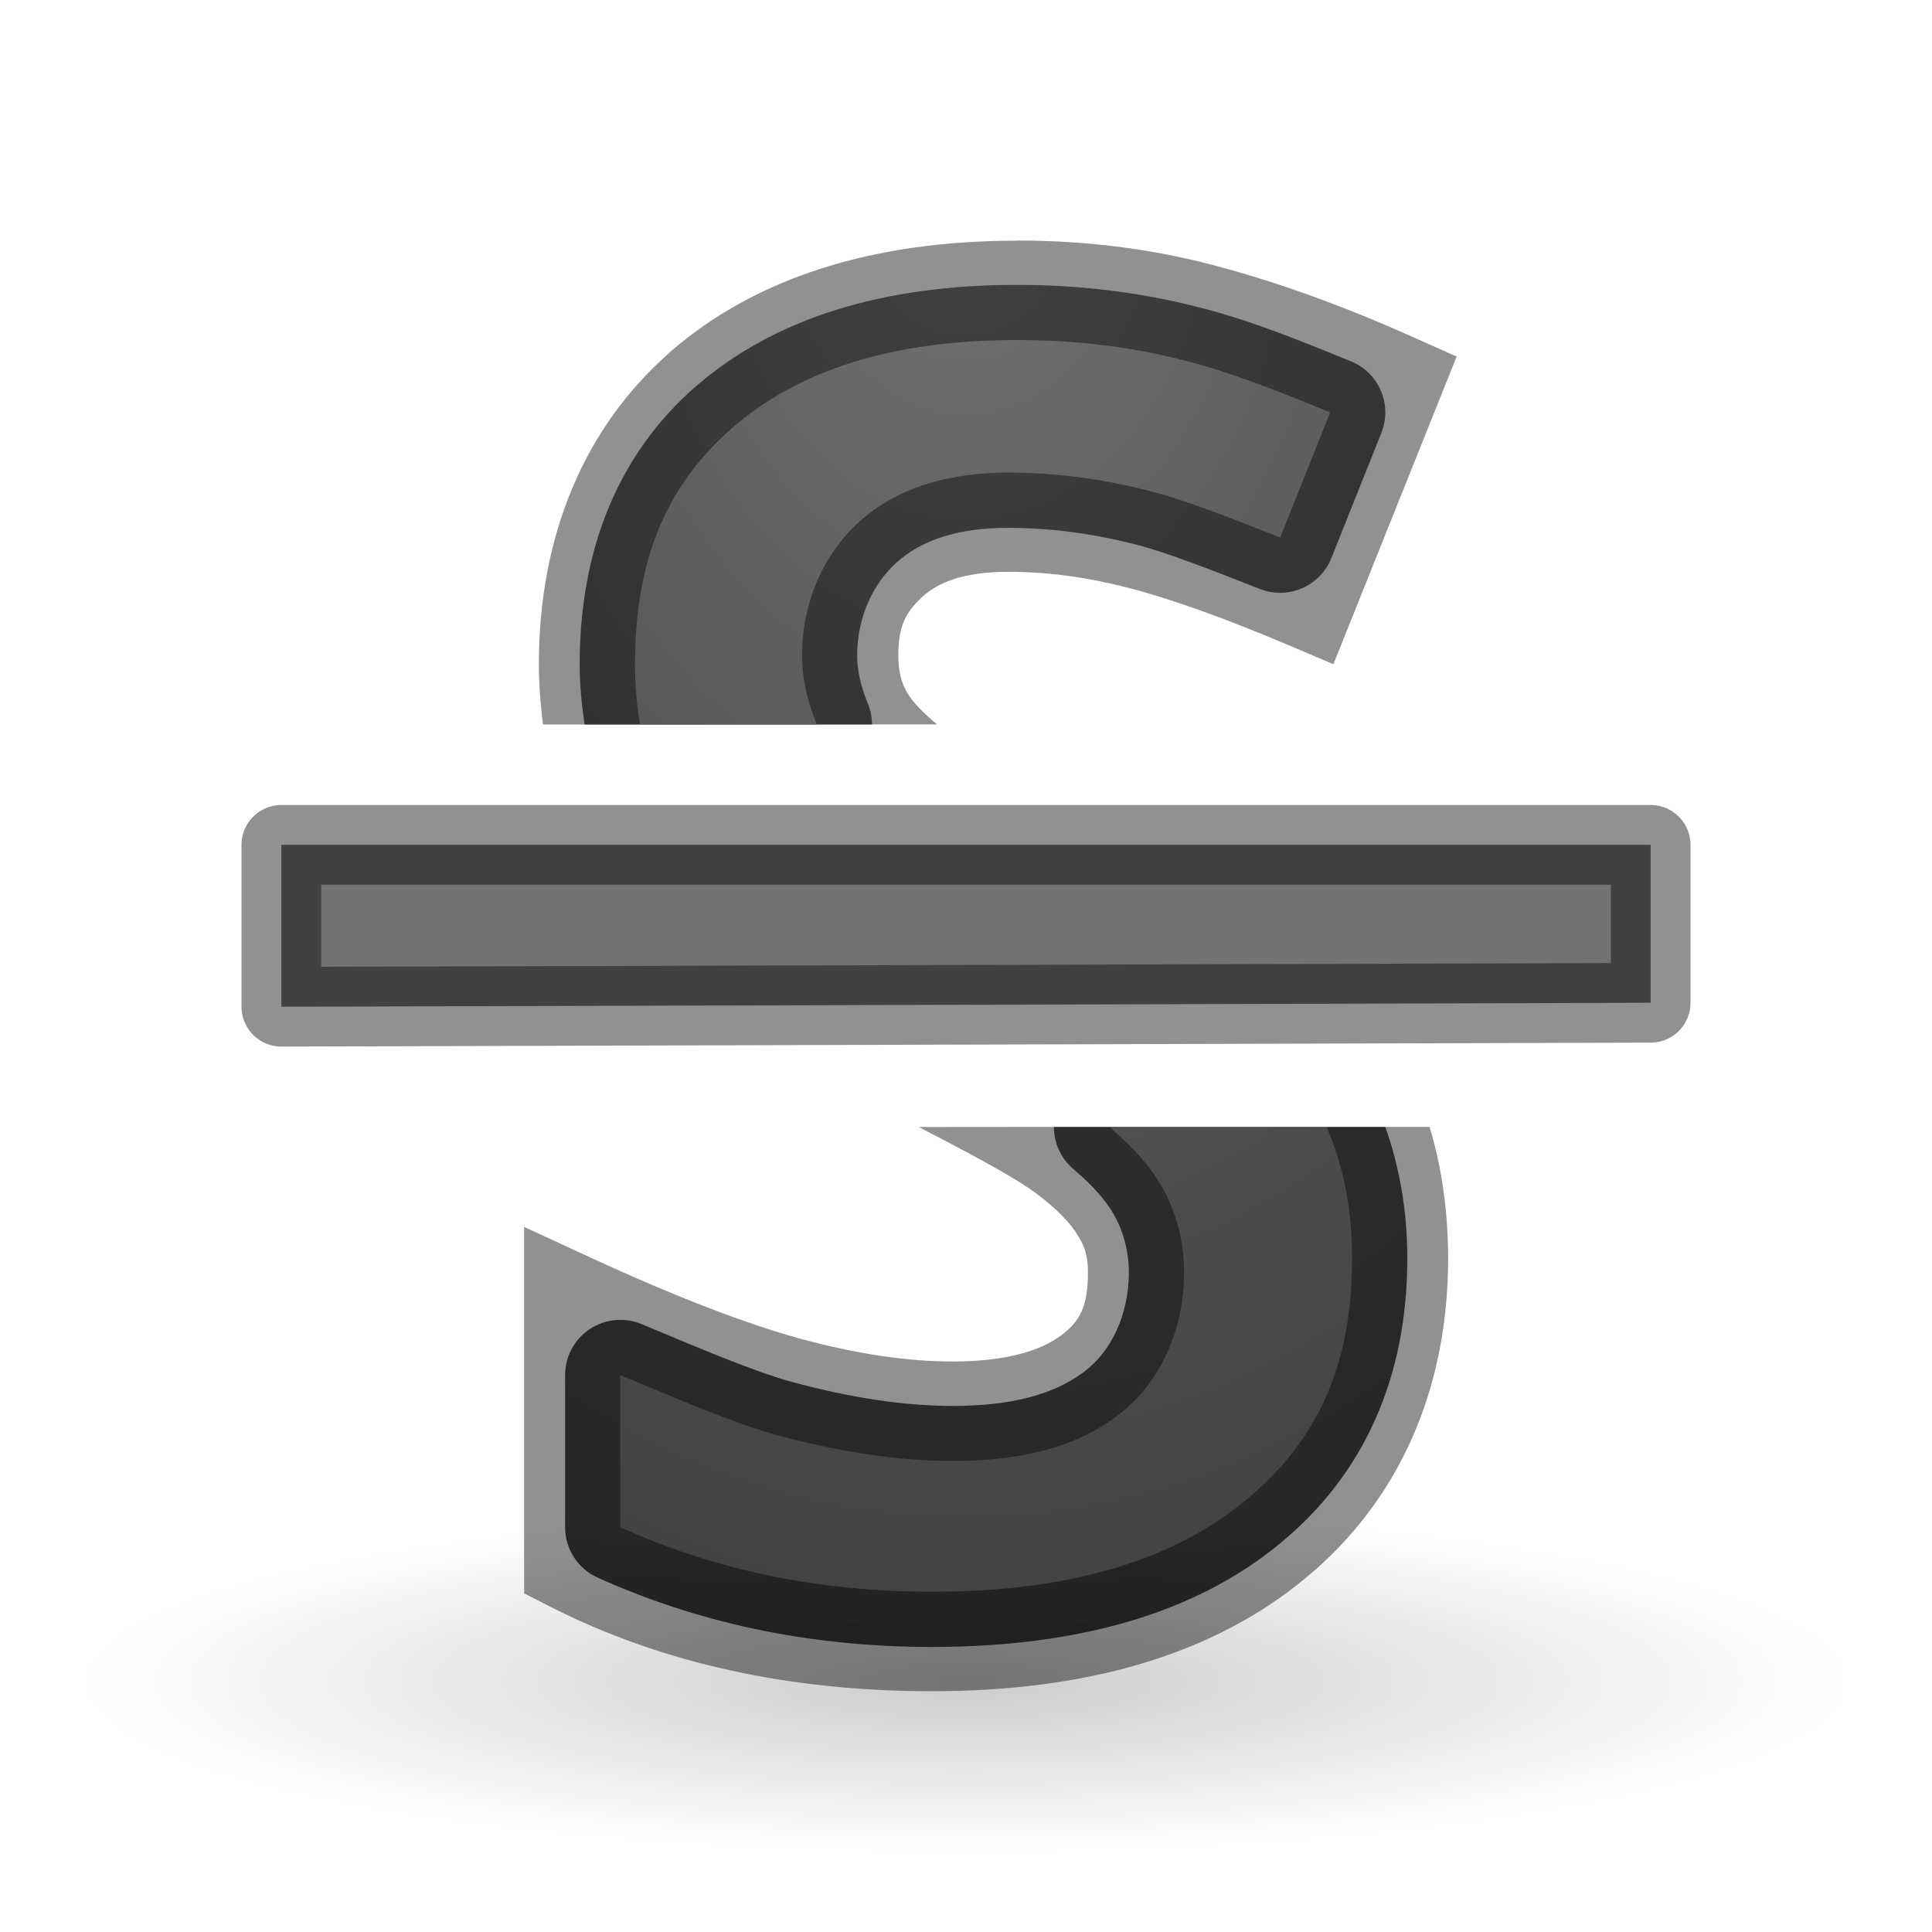
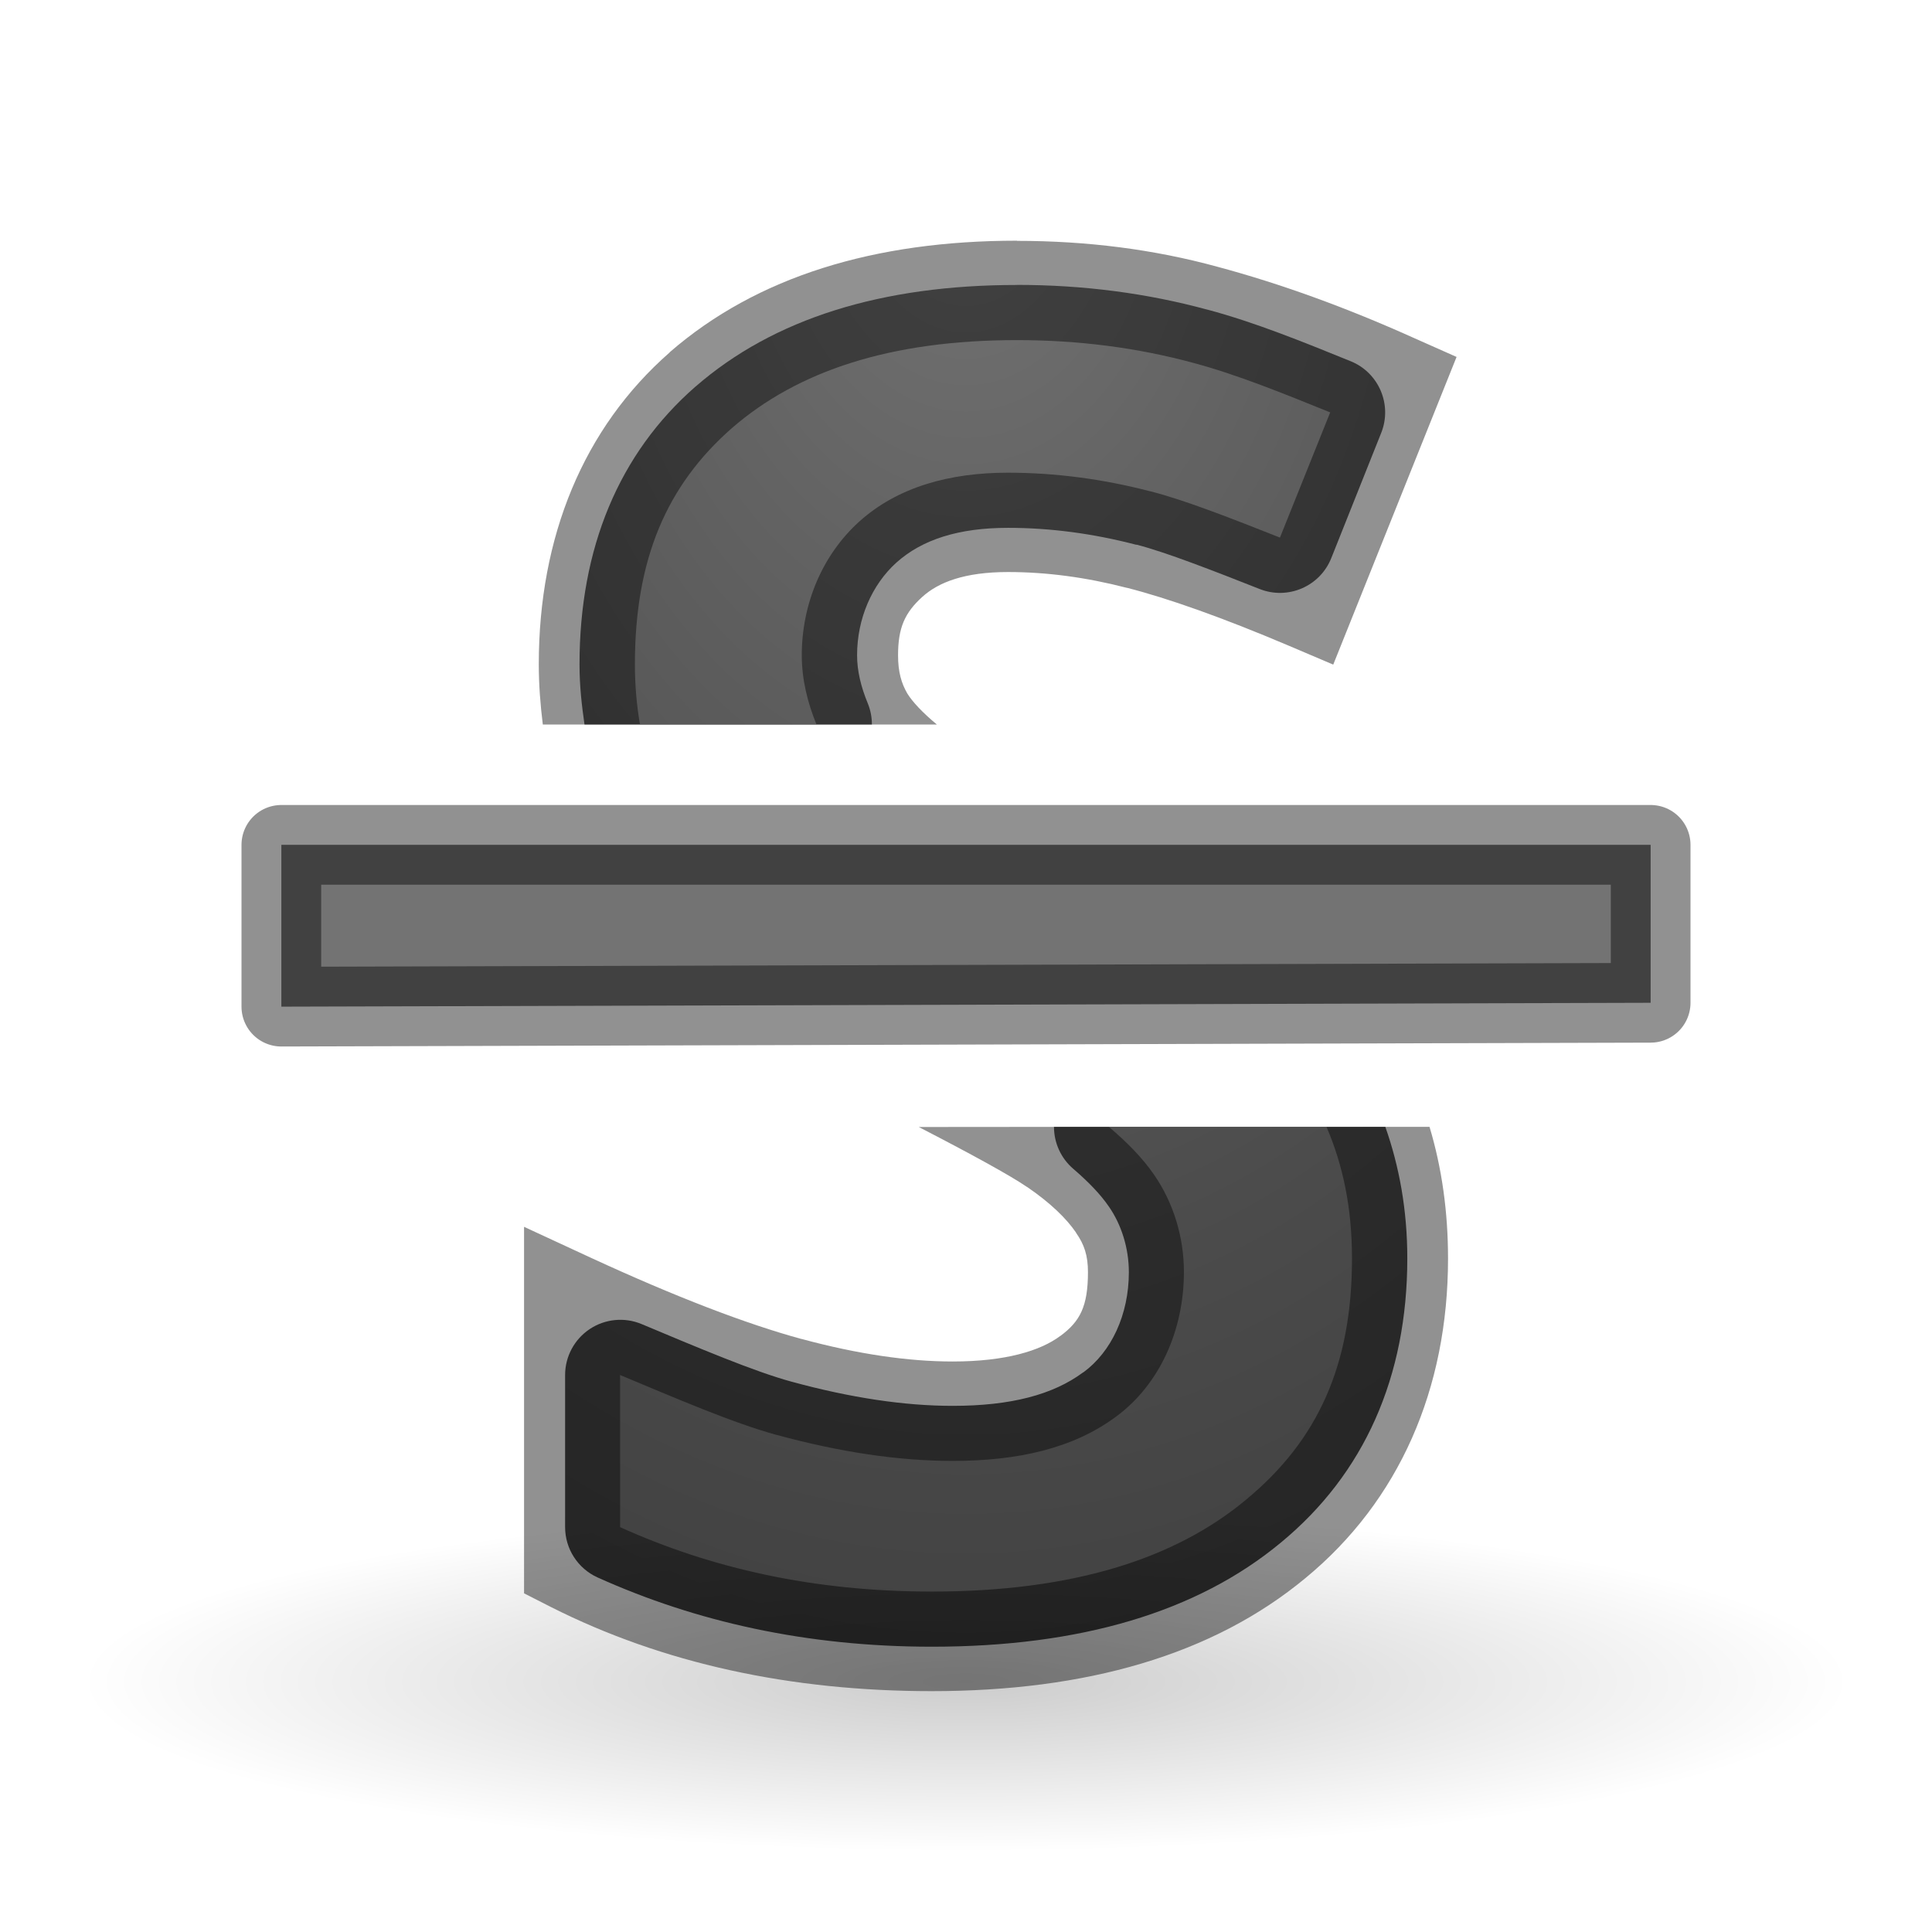
- <svg xmlns="http://www.w3.org/2000/svg" xmlns:xlink="http://www.w3.org/1999/xlink" height="24" width="24" version="1.1" id="svg22">
-   <defs id="defs26">
-     <radialGradient xlink:href="#linearGradient2867-449-88-871-390-598-476-591-434-148-57-177-641-289-620-227-114-444-680-744-4-1-5" id="radialGradient871" cx="10" cy="-0.998" fx="10" fy="-0.998" r="8.094" gradientTransform="matrix(-1.588245,0.1433044,-0.1998101,-2.214498,-5.317047,-1.567556)" gradientUnits="userSpaceOnUse" />
-     <linearGradient id="linearGradient2867-449-88-871-390-598-476-591-434-148-57-177-641-289-620-227-114-444-680-744-4-1-5">
-       <stop id="stop5430-5-0-9" style="stop-color:#737373;stop-opacity:1" offset="0" />
-       <stop id="stop5432-2-0-0" style="stop-color:#636363;stop-opacity:1" offset="0.262" />
-       <stop id="stop5434-9-6-8" style="stop-color:#4b4b4b;stop-opacity:1" offset="0.705" />
-       <stop id="stop5436-2-7-0" style="stop-color:#3f3f3f;stop-opacity:1" offset="1" />
+ <svg xmlns="http://www.w3.org/2000/svg" xmlns:xlink="http://www.w3.org/1999/xlink" height="24" width="24">
+   <defs>
+     <linearGradient id="a">
+       <stop offset="0" stop-color="#737373" />
+       <stop offset=".262" stop-color="#636363" />
+       <stop offset=".705" stop-color="#4b4b4b" />
+       <stop offset="1" stop-color="#3f3f3f" />
    </linearGradient>
-     <radialGradient xlink:href="#linearGradient2867-449-88-871-390-598-476-591-434-148-57-177-641-289-620-227-114-444-680-744-4-1-5" id="radialGradient1442" cx="12" cy="6.152" fx="12" fy="6.152" r="4.546" gradientTransform="matrix(-3.079683,2.8673874e-8,-4.0962682e-8,-4.399548,48.9562,29.06738)" gradientUnits="userSpaceOnUse" />
-     <radialGradient xlink:href="#linearGradient2867-449-88-871-390-598-476-591-434-148-57-177-641-289-620-227-114-444-680-744-4-1-5" id="radialGradient1446" gradientUnits="userSpaceOnUse" gradientTransform="matrix(-3.079683,2.8673874e-8,-4.0962682e-8,-4.399548,48.9562,29.06738)" cx="12" cy="6.152" fx="12" fy="6.152" r="4.546" />
+     <radialGradient xlink:href="#a" id="d" cx="12" cy="6.152" fx="12" fy="6.152" r="4.546" gradientTransform="matrix(-3.07968 0 0 -4.39955 48.956 29.067)" gradientUnits="userSpaceOnUse" />
+     <radialGradient xlink:href="#a" id="b" gradientUnits="userSpaceOnUse" gradientTransform="matrix(-3.07968 0 0 -4.39955 48.956 29.067)" cx="12" cy="6.152" fx="12" fy="6.152" r="4.546" />
  </defs>
-   <linearGradient id="a">
-     <stop offset="0" stop-color="#1f1f1f" id="stop2" />
-     <stop offset="1" stop-color="#5c5c5c" id="stop4" />
-   </linearGradient>
-   <radialGradient id="b" cx="22.571" cy="30.857" gradientTransform="matrix(.706422 0 0 .135496 -3.944954 16.70911)" gradientUnits="userSpaceOnUse" r="15.571">
-     <stop offset="0" id="stop7" />
-     <stop offset="1" stop-opacity="0" id="stop9" />
+   <radialGradient id="c" cx="22.571" cy="30.857" gradientTransform="matrix(.70642 0 0 .1355 -3.945 16.71)" gradientUnits="userSpaceOnUse" r="15.571">
+     <stop offset="0" />
+     <stop offset="1" stop-opacity="0" />
  </radialGradient>
-   <linearGradient id="c" gradientTransform="matrix(0.4450308,0,0,0.4848913,1.426622,-8.124373)" gradientUnits="userSpaceOnUse" x1="23.306" x2="14.389" xlink:href="#linearGradient2867-449-88-871-390-598-476-591-434-148-57-177-641-289-620-227-114-444-680-744-4-1-5" y1="24.844" y2="9.59" />
-   <linearGradient id="d" gradientUnits="userSpaceOnUse" x1="15" x2="6" xlink:href="#linearGradient2867-449-88-871-390-598-476-591-434-148-57-177-641-289-620-227-114-444-680-744-4-1-5" y1="13" y2="4" />
-   <path style="opacity:1;fill:url(#radialGradient1446);fill-opacity:1" d="M 12.633 3.539 C 10.949 3.539 9.609 3.961 8.643 4.801 A 0.686 0.686 0 0 0 8.639 4.803 C 7.69 5.634 7.201 6.809 7.201 8.252 C 7.201 8.523 7.228 8.766 7.262 9 L 10.832 9 A 0.686 0.686 0 0 0 10.781 8.74 C 10.695 8.531 10.648 8.332 10.648 8.141 C 10.648 7.685 10.832 7.264 11.135 6.99 C 11.454 6.702 11.91 6.557 12.523 6.557 C 13.045 6.557 13.577 6.627 14.115 6.766 A 0.686 0.686 0 0 0 14.119 6.766 A 0.686 0.686 0 0 0 14.125 6.768 C 14.491 6.862 15.067 7.087 15.65 7.316 A 0.686 0.686 0 0 0 16.539 6.932 L 17.16 5.377 A 0.686 0.686 0 0 0 16.781 4.488 C 16.2 4.252 15.602 4.006 15.004 3.846 L 15.002 3.846 C 14.253 3.643 13.462 3.539 12.633 3.539 z M 13.092 14 A 0.686 0.686 0 0 0 13.332 14.521 C 13.522 14.683 13.671 14.838 13.77 14.982 A 0.686 0.686 0 0 0 13.773 14.986 C 13.931 15.212 14.023 15.506 14.023 15.803 C 14.023 16.333 13.805 16.792 13.459 17.047 A 0.686 0.686 0 0 0 13.455 17.049 C 13.081 17.327 12.557 17.465 11.836 17.465 C 11.236 17.465 10.568 17.365 9.834 17.166 C 9.373 17.04 8.666 16.74 7.971 16.449 A 0.686 0.686 0 0 0 7.02 17.082 L 7.02 18.973 A 0.686 0.686 0 0 0 7.424 19.598 C 8.64 20.146 10.015 20.459 11.576 20.459 C 13.42 20.459 14.871 20.029 15.912 19.164 C 16.946 18.311 17.482 17.106 17.482 15.635 C 17.482 15.032 17.383 14.491 17.209 14 L 13.092 14 z " id="path1444" />
-   <ellipse cx="12" cy="20.89" fill="url(#b)" opacity=".2" rx="11" ry="2.11" id="ellipse14" />
-   <path d="m12.633 4.225c-1.573 0-2.723.383-3.541 1.094-.812.712-1.205 1.628-1.205 2.934 0 .269.025.515.062.748h2.197c-.111-.27-.184-.558-.184-.859 0-.638.255-1.247.713-1.66.477-.431 1.122-.609 1.848-.609.583-0 1.173.078 1.764.23h.002c.444.113 1.03.347 1.613.576l.621-1.555c-.581-.236-1.161-.471-1.699-.615-.689-.187-1.418-.283-2.191-.283zm1.145 9.775c.215.183.41.376.559.594.244.348.373.775.373 1.209 0 .719-.298 1.395-.844 1.797-.533.397-1.221.551-2.029.551-.675 0-1.402-.111-2.182-.322h-.002c-.545-.149-1.257-.457-1.947-.746v1.891c1.13.509 2.401.801 3.871.801 1.738-0 3.012-.401 3.898-1.137l.002-.002c.897-.74 1.32-1.675 1.32-3 0-.632-.113-1.164-.316-1.635z" fill="url(#d)" opacity=".66" id="path16" style="fill-opacity:1;fill:url(#radialGradient1442);opacity:1" />
-   <path d="m3.495 12.505v-2.01h17.01v1.962c-5.67.017-11.34.033-17.01.049z" style="opacity:1;stroke:#000000;stroke-width:0.99;stroke-linecap:round;stroke-linejoin:round;fill:url(#c);fill-opacity:1;stroke-opacity:0.431" id="path18" />
-   <path d="m -15.701,16.7 h -6.717 l -1.156,2.9 h -3.092 l 6.335,-15.2 h 2.878 l 6.109,15.2 h -3.234 z m -5.919,-2.3 h 5.046 l -2.251,-6.876 z" style="opacity:1;fill:url(#radialGradient871);fill-opacity:1;stroke:#000000;stroke-width:0.866;stroke-linecap:round;stroke-linejoin:round;stroke-opacity:0.431" id="path14" />
-   <path d="m12.633 2.99c-1.764 0-3.231.444-4.312 1.385v.002c-1.073.941-1.627 2.292-1.627 3.875 0 .257.021.505.051.748h1.205c-.038-.233-.062-.479-.062-.748 0-1.305.393-2.222 1.205-2.934.818-.711 1.968-1.094 3.541-1.094.773 0 1.503.096 2.191.283.538.145 1.118.379 1.699.615l-.621 1.555c-.584-.23-1.169-.463-1.613-.576h-.002c-.59-.153-1.181-.23-1.764-.23-.726 0-1.37.179-1.848.609-.458.413-.713 1.022-.713 1.66 0 .301.073.589.184.859h1.494c-.174-.143-.303-.28-.367-.385-.074-.126-.115-.267-.115-.475 0-.345.084-.531.303-.729.199-.18.522-.307 1.062-.307.481 0.0.972.065 1.475.195h.002c.509.13 1.187.369 2.012.719l.551.234 1.531-3.822-.539-.24c-.838-.376-1.647-.671-2.43-.881-.793-.215-1.625-.32-2.492-.32zm-1.221 11.01c.64.329 1.143.605 1.34.742h.002l.004.002c.293.2.491.394.607.564l.002.006.002.004c.1.142.146.279.146.484 0 .426-.097.614-.342.793h-.002l-.002.002c-.244.182-.676.316-1.334.316-.548 0-1.176-.089-1.877-.279h-.002c-.686-.188-1.562-.524-2.607-1.006l-.838-.387v4.553l.334.17c1.387.702 2.972 1.045 4.73 1.045 1.917 0 3.489-.447 4.646-1.408 1.16-.957 1.768-2.344 1.768-3.967 0-.579-.077-1.126-.23-1.635h-1.279c.203.471.316 1.002.316 1.635 0 1.325-.423 2.26-1.32 3l-.002.002c-.886.736-2.16 1.137-3.898 1.137-1.47 0-2.741-.291-3.871-.801v-1.891c.69.289 1.402.597 1.947.746h.002c.78.212 1.507.322 2.182.322.808 0 1.497-.154 2.029-.551.546-.402.844-1.077.844-1.797 0-.434-.128-.861-.371-1.209-.149-.218-.345-.41-.56-.594z" opacity=".66" id="path20" style="opacity:1;fill-opacity:0.431;fill:#000000;stroke:none;stroke-opacity:1" />
+   <linearGradient id="e" gradientTransform="matrix(.44503 0 0 .4849 1.427 -8.124)" gradientUnits="userSpaceOnUse" x1="23.306" x2="14.389" xlink:href="#a" y1="24.844" y2="9.59" />
+   <path d="M12.633 3.54c-1.684 0-3.024.42-3.99 1.26a.686.686 0 0 0-.004.003c-.95.83-1.44 2.006-1.44 3.45 0 .27.028.513.062.747h3.57a.686.686 0 0 0-.05-.26c-.087-.21-.134-.408-.134-.6 0-.455.184-.876.487-1.15.32-.288.775-.433 1.388-.433.522 0 1.054.07 1.592.21a.686.686 0 0 0 .004 0 .686.686 0 0 0 .005 0c.366.095.942.32 1.525.55a.686.686 0 0 0 .89-.385l.62-1.555a.686.686 0 0 0-.38-.89c-.58-.235-1.178-.48-1.776-.64h-.002c-.75-.204-1.54-.308-2.37-.308zm.46 10.46a.686.686 0 0 0 .24.52c.19.163.338.318.437.462a.686.686 0 0 0 .003.004c.158.226.25.52.25.817 0 .53-.218.99-.564 1.244a.686.686 0 0 0-.005.002c-.374.277-.898.415-1.62.415-.6 0-1.267-.1-2-.3-.462-.125-1.17-.425-1.864-.716a.686.686 0 0 0-.95.632v1.89a.686.686 0 0 0 .404.626c1.216.548 2.59.86 4.152.86 1.844 0 3.295-.43 4.336-1.294 1.034-.853 1.57-2.058 1.57-3.53 0-.602-.1-1.143-.273-1.634H13.09z" fill="url(#b)" />
+   <ellipse cx="12" cy="20.89" fill="url(#c)" opacity=".2" rx="11" ry="2.11" />
+   <path d="M12.633 4.225c-1.573 0-2.723.383-3.54 1.093-.813.712-1.206 1.63-1.206 2.934 0 .27.024.515.062.748h2.196c-.11-.27-.183-.558-.183-.86 0-.637.255-1.246.713-1.66.477-.43 1.122-.61 1.847-.61.583 0 1.174.08 1.764.232h.002c.443.113 1.03.346 1.612.576l.62-1.555c-.58-.236-1.16-.47-1.698-.615-.69-.187-1.418-.283-2.19-.283zM13.777 14c.216.183.41.376.56.594.243.348.372.775.372 1.21 0 .718-.3 1.394-.845 1.796-.533.396-1.22.55-2.03.55-.674 0-1.4-.11-2.18-.322H9.65c-.545-.15-1.257-.457-1.947-.746v1.89c1.13.51 2.4.8 3.87.8 1.74 0 3.013-.4 3.9-1.135l.002-.002c.897-.74 1.32-1.675 1.32-3 0-.633-.113-1.164-.316-1.635z" fill="url(#d)" />
+   <path d="M3.495 12.505v-2.01h17.01v1.962l-17.01.048z" stroke="#000" stroke-width=".99" stroke-linecap="round" stroke-linejoin="round" fill="url(#e)" stroke-opacity=".431" />
+   <path d="M12.633 2.99c-1.765 0-3.23.444-4.313 1.385v.002c-1.073.94-1.627 2.292-1.627 3.875 0 .257.02.505.05.748H7.95c-.04-.233-.063-.48-.063-.748 0-1.305.393-2.222 1.205-2.934.818-.71 1.968-1.093 3.54-1.093.774 0 1.503.096 2.192.283.54.144 1.12.38 1.7.615L15.9 6.678c-.583-.23-1.17-.463-1.613-.576h-.003c-.59-.153-1.18-.23-1.764-.23-.725 0-1.37.178-1.847.608-.458.414-.713 1.023-.713 1.66 0 .302.072.59.183.86h1.495c-.173-.143-.302-.28-.367-.385-.073-.126-.115-.267-.115-.474 0-.344.084-.53.303-.728.2-.18.523-.307 1.063-.307.482 0 .972.066 1.475.196H14c.51.13 1.187.37 2.012.72l.55.234 1.532-3.822-.54-.24c-.837-.376-1.647-.67-2.43-.88-.792-.217-1.624-.322-2.49-.322zM11.413 14c.64.33 1.142.605 1.34.742l.005.002c.293.2.49.394.607.565l.002.005.002.003c.1.143.146.28.146.485 0 .426-.098.613-.342.793h-.002l-.002.002c-.244.182-.676.316-1.334.316-.548 0-1.176-.09-1.877-.28h-.003c-.686-.187-1.562-.523-2.607-1.005l-.838-.388v4.553l.334.17c1.387.7 2.972 1.045 4.73 1.045 1.917 0 3.49-.447 4.647-1.408 1.16-.958 1.767-2.345 1.767-3.967 0-.58-.077-1.126-.23-1.635h-1.28c.203.47.317 1.002.317 1.635 0 1.325-.423 2.26-1.32 3l-.002.002c-.887.736-2.16 1.136-3.9 1.136-1.47 0-2.74-.29-3.87-.8v-1.89c.69.288 1.402.596 1.947.745h.002c.78.212 1.507.322 2.182.322.808 0 1.496-.154 2.03-.55.545-.402.843-1.078.843-1.797 0-.434-.13-.86-.372-1.21-.15-.217-.345-.41-.56-.593z" fill-opacity=".431" />
</svg>
